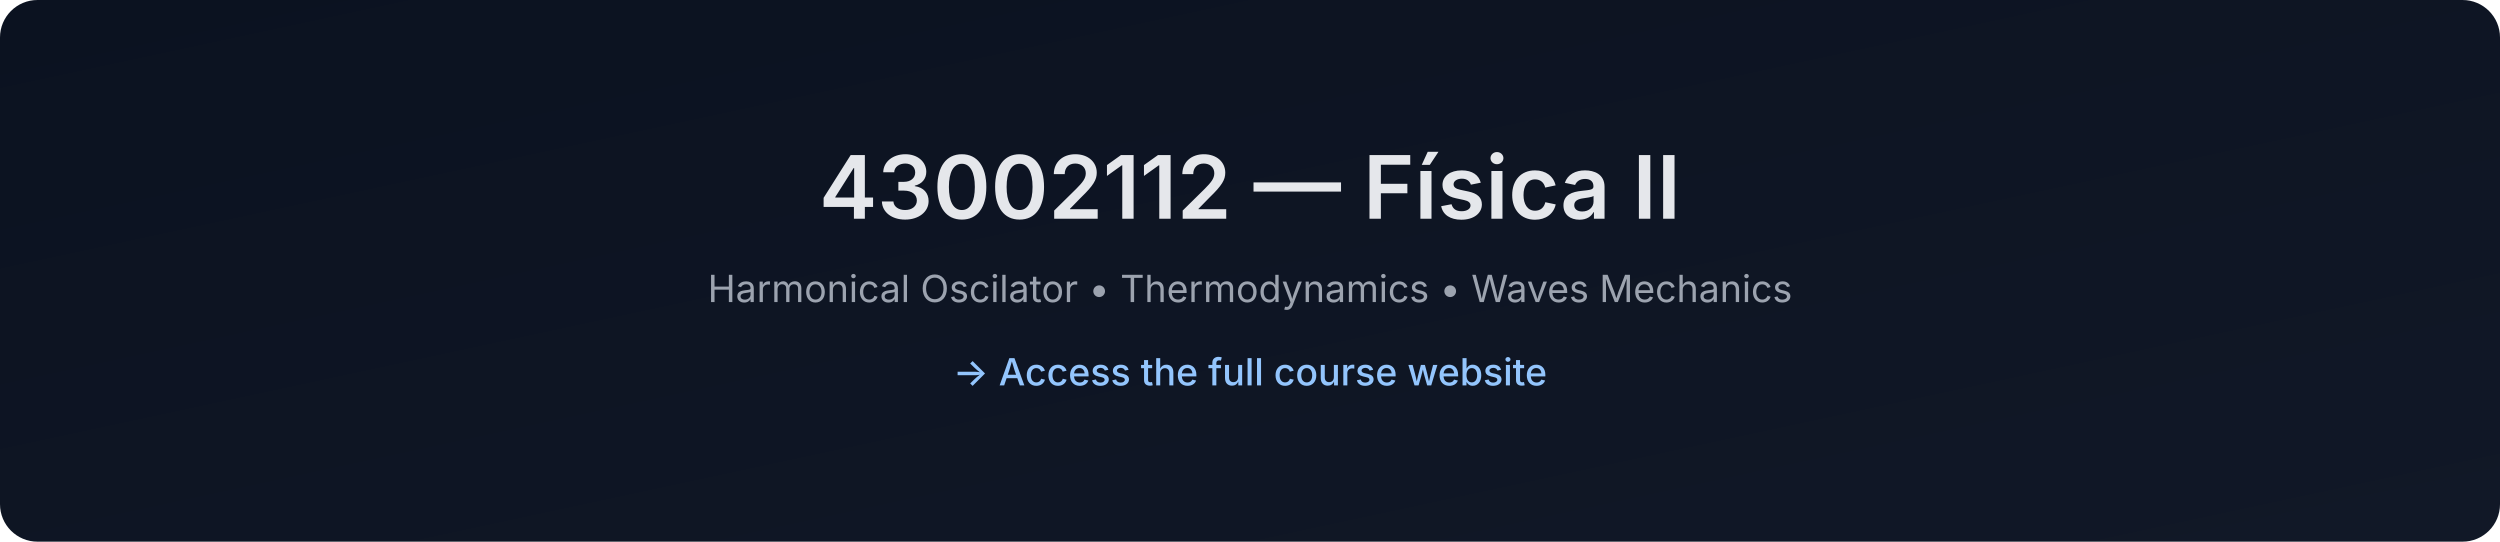
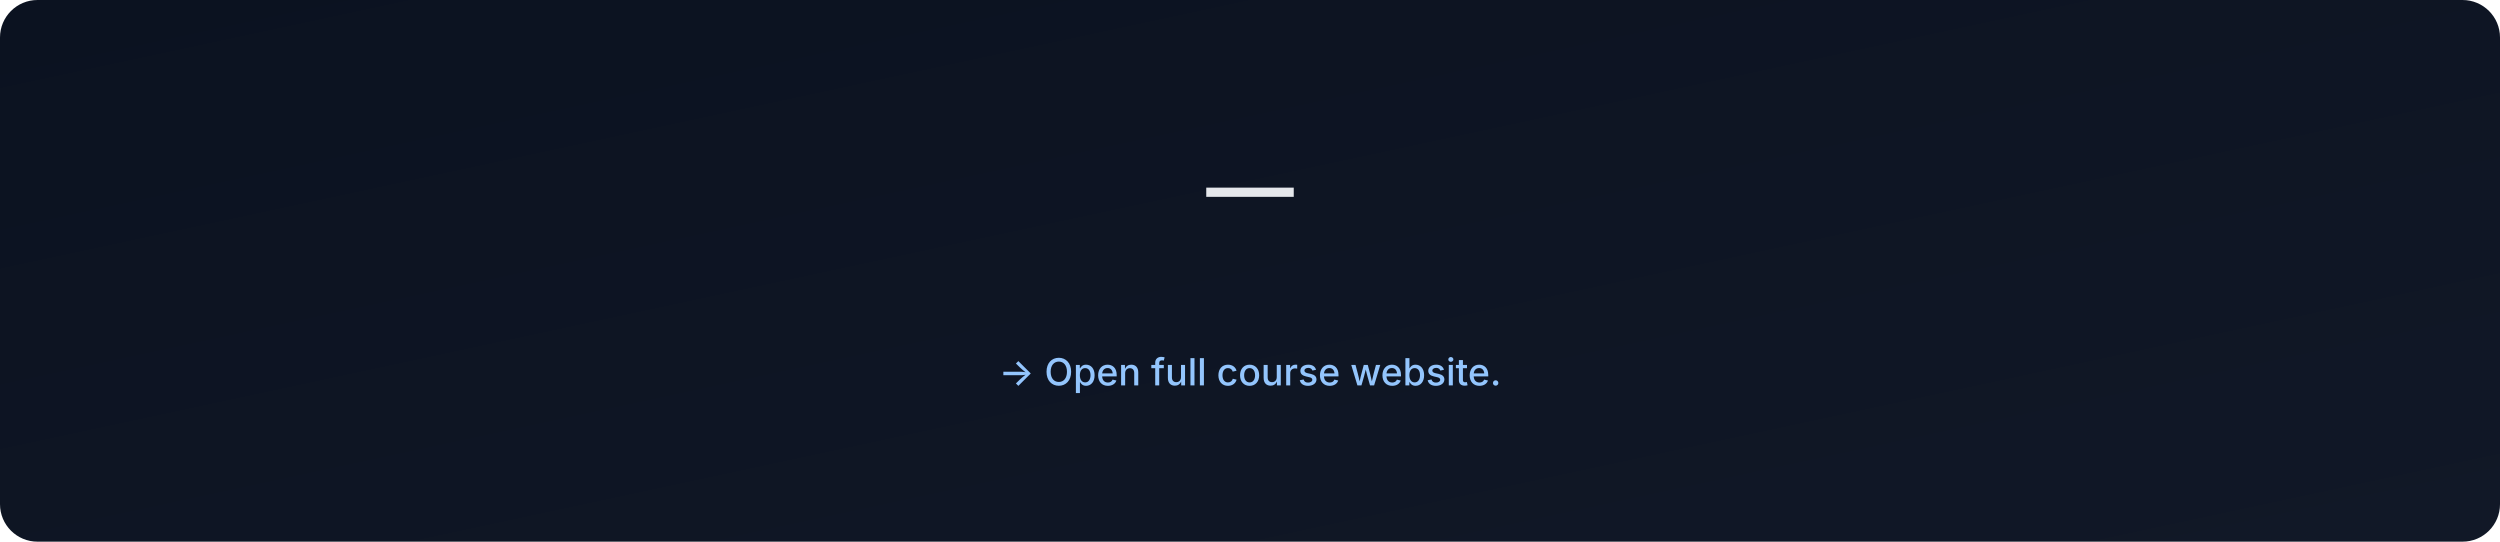
- <svg xmlns="http://www.w3.org/2000/svg" data-build="2025-12-28T18:34:42.863128Z" width="1200" height="260" viewBox="0 0 1200 260">
+ <svg xmlns="http://www.w3.org/2000/svg" data-build="2026-01-06T02:57:37.332955Z" width="1200" height="260" viewBox="0 0 1200 260">
  <defs>
    <linearGradient id="g" x1="0" x2="1" y1="0" y2="1">
      <stop offset="0%" stop-color="#0b1220" />
      <stop offset="100%" stop-color="#111827" />
    </linearGradient>
  </defs>
  <rect width="1200" height="260" rx="18" fill="url(#g)" />
  <text x="50%" y="105" text-anchor="middle" font-size="42" fill="#e5e7eb" font-family="Inter, Arial, sans-serif" font-weight="600">
-     43002112 — Física II
+      — 
  </text>
  <text x="50%" y="145" text-anchor="middle" font-size="18" fill="#9ca3af" font-family="Inter, Arial, sans-serif">
-     Harmonical Oscilator • Thermodynamics • Waves Mechanics
+     
  </text>
  <text x="50%" y="185" text-anchor="middle" font-size="18" fill="#93c5fd" font-family="Inter, Arial, sans-serif" font-weight="500">
-     → Access the full course website
+     → Open full course website.
  </text>
</svg>
